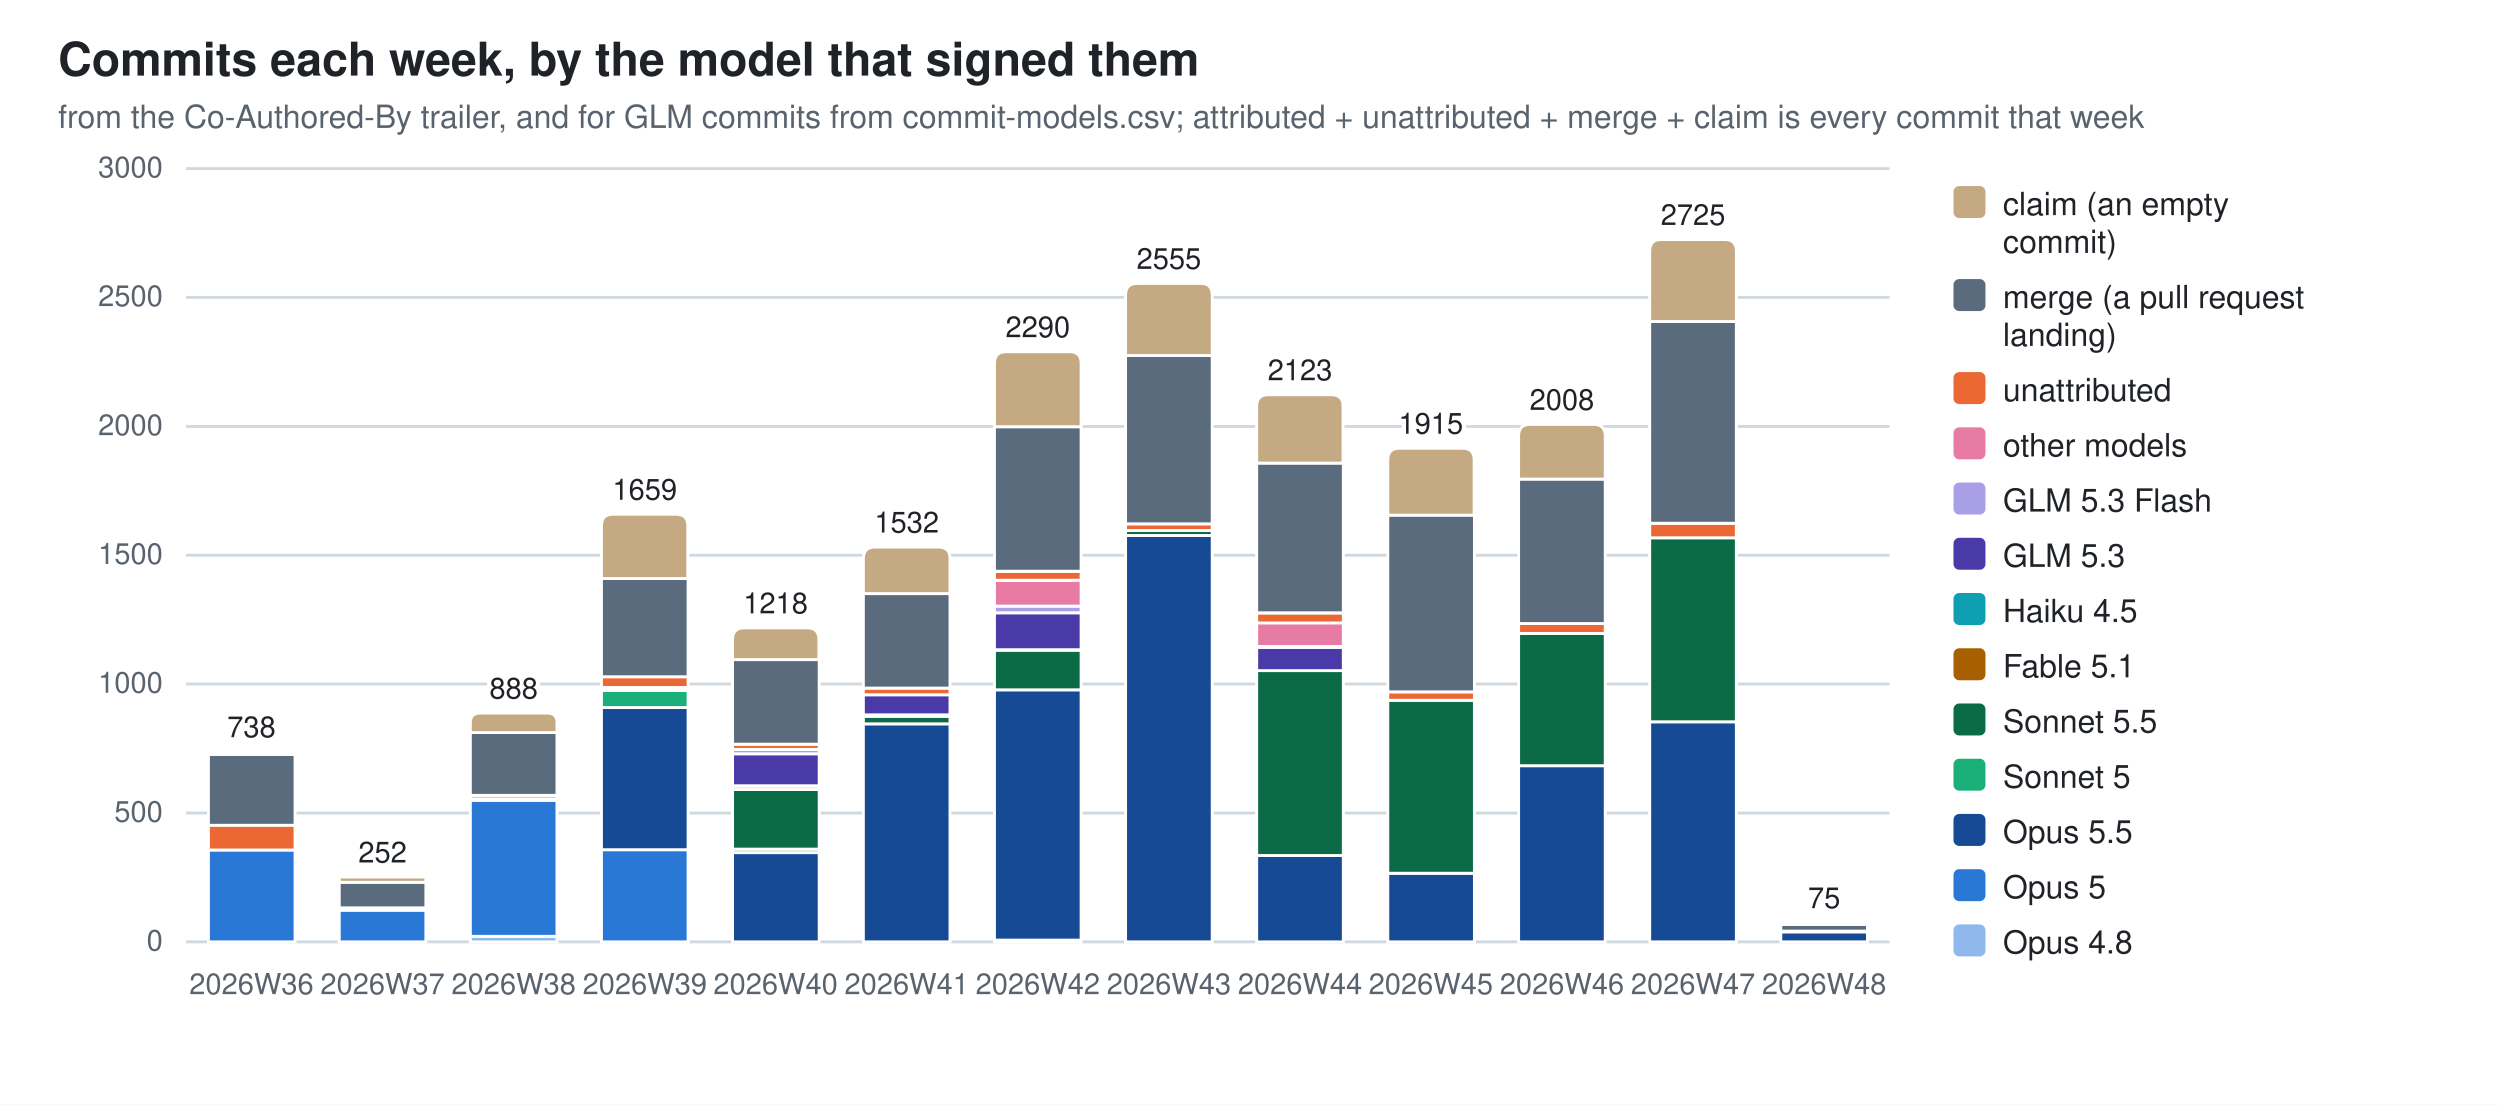
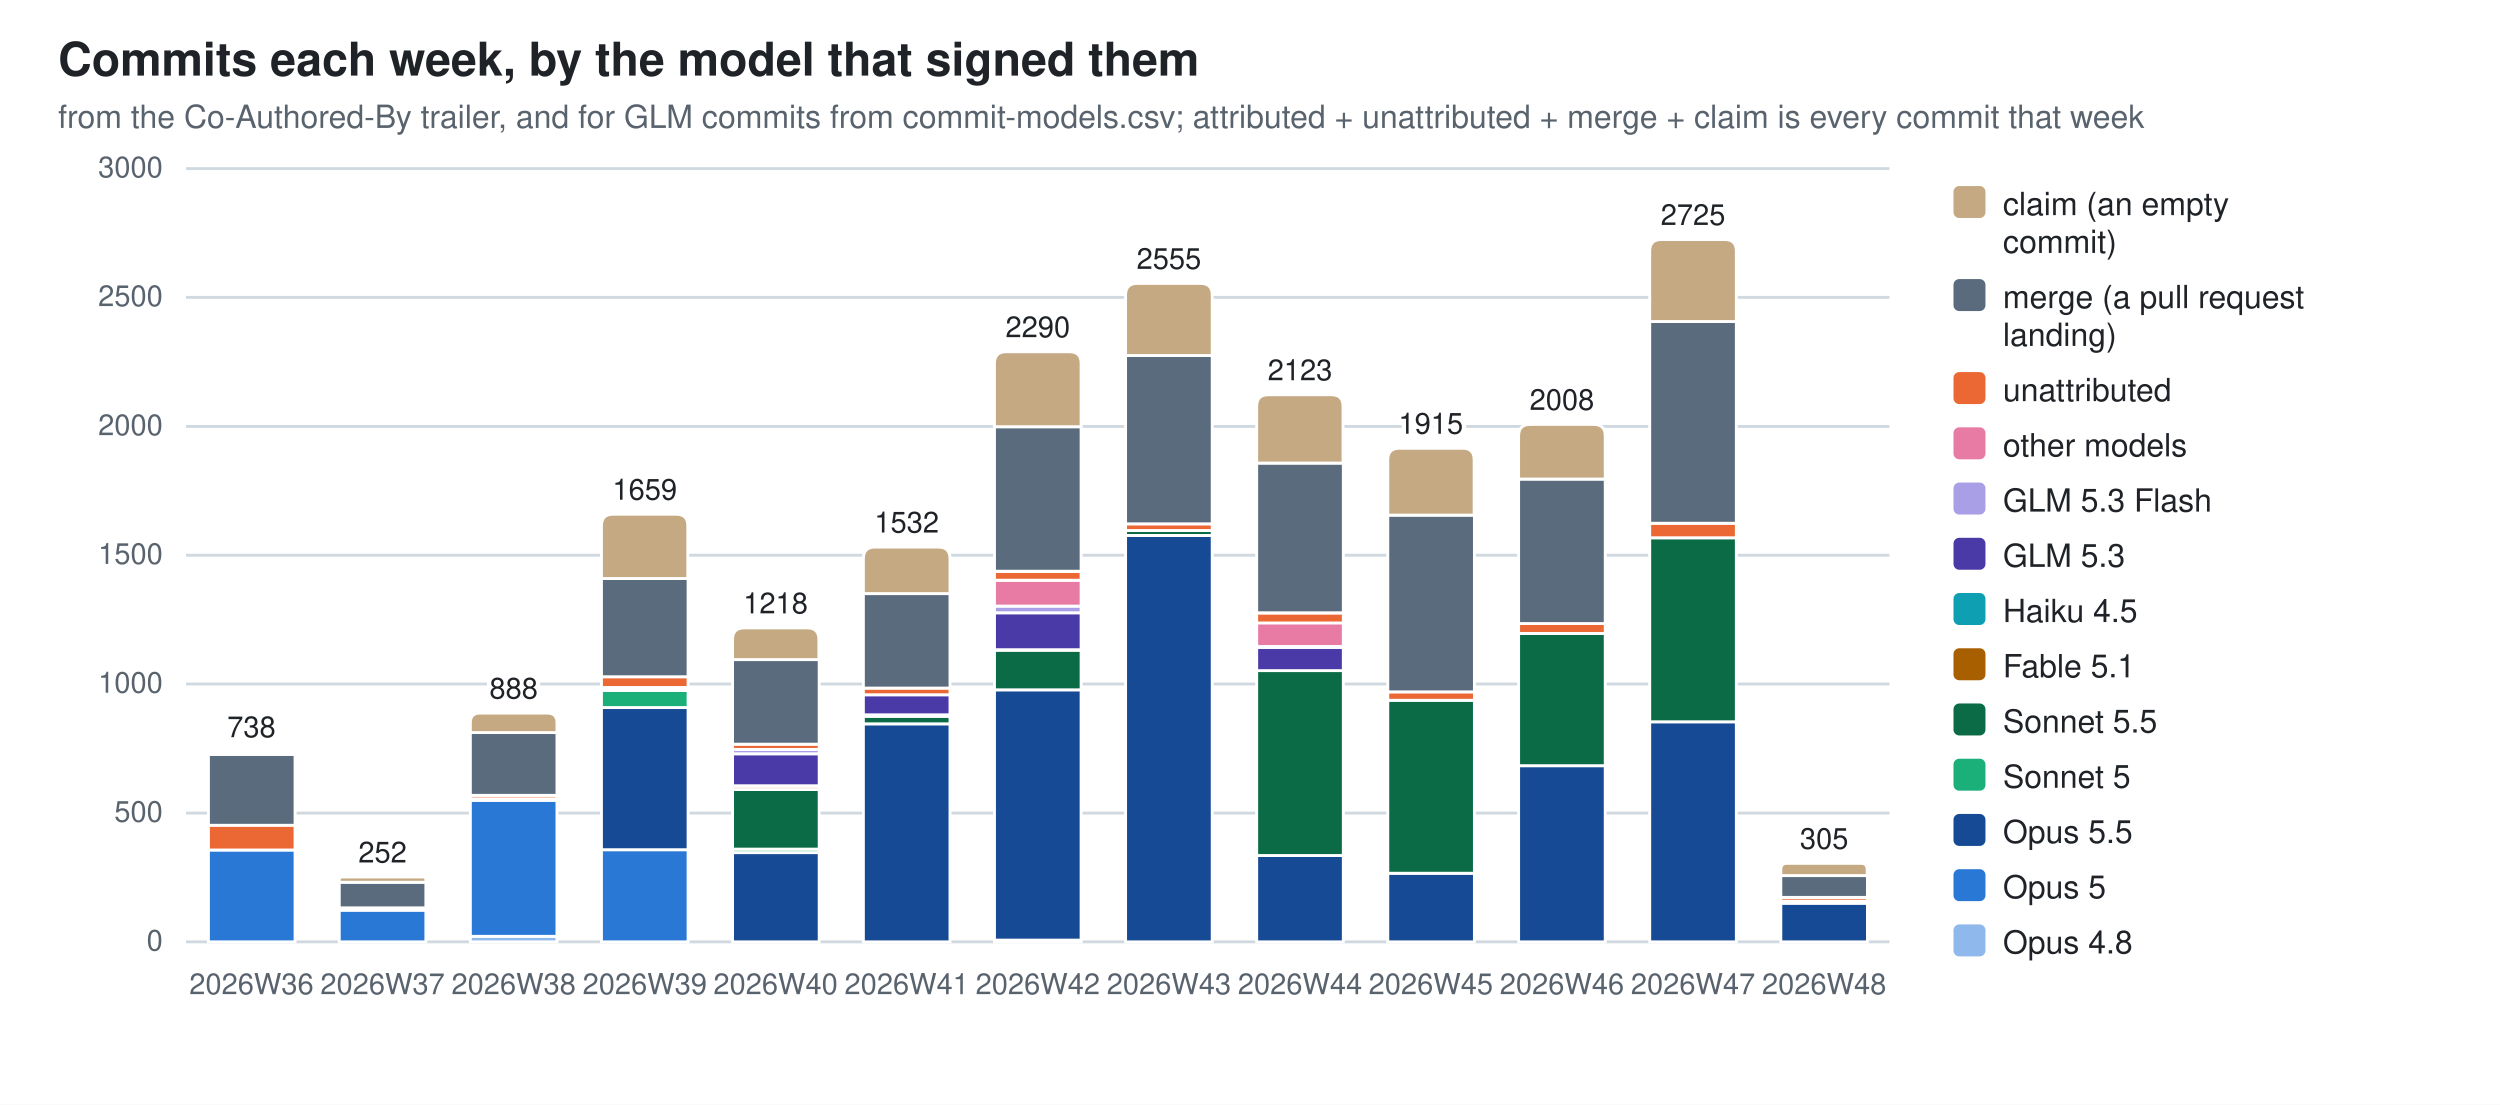
<svg xmlns="http://www.w3.org/2000/svg" width="860" height="380" viewBox="0 0 860 380" role="img" aria-label="Commits each week, by the model that signed them">
  <style>
  .bg{fill:#ffffff} .fg{fill:#1f2328} .mut{fill:#59636e} .grid{stroke:#d1d9e0}
  .seg{stroke:#ffffff;stroke-width:1}
  .val{paint-order:stroke;stroke:#ffffff;stroke-width:3px;stroke-linejoin:round}
  .c0{fill:#8fb8ec}  .c1{fill:#2a78d6}  .c2{fill:#174a94}  .c3{fill:#1baf7a}  .c4{fill:#0b6b47}  .c5{fill:#a85f00}  .c6{fill:#0e9fb3}  .c7{fill:#4a3aa7}  .c8{fill:#a99fe6}  .c9{fill:#e87ba4}  .c10{fill:#eb6834}  .c11{fill:#5a6b7d}  .c12{fill:#c4a982}
  @media (prefers-color-scheme: dark){
    .bg{fill:#0d1117} .fg{fill:#e6edf3} .mut{fill:#9198a1} .grid{stroke:#30363d}
    .seg{stroke:#0d1117} .val{stroke:#0d1117} .c0{fill:#2c5ea8} .c1{fill:#3987e5} .c2{fill:#7db3f5} .c3{fill:#199e70} .c4{fill:#58d0a2} .c5{fill:#f2c75c} .c6{fill:#2bb5c9} .c7{fill:#9085e9} .c8{fill:#5848b8} .c9{fill:#d55181} .c10{fill:#d95926} .c11{fill:#94a5b7} .c12{fill:#7a6a52}}
  text{font-family:-apple-system,BlinkMacSystemFont,"Segoe UI",Helvetica,Arial,sans-serif}
</style>
  <rect class="bg" width="860" height="380" />
  <text class="fg" x="20" y="26" font-size="16" font-weight="600">Commits each week, by the model that signed them</text>
  <text class="mut" x="20" y="44" font-size="11">from the Co-Authored-By trailer, and for GLM commits from commit-models.csv; attributed + unattributed + merge + claim is every commit that week</text>
  <line class="grid" x1="64" y1="324.0" x2="650.0" y2="324.0" stroke-width="1" />
  <text class="mut" x="56" y="327.0" font-size="10" text-anchor="end">0</text>
  <line class="grid" x1="64" y1="279.7" x2="650.0" y2="279.7" stroke-width="1" />
  <text class="mut" x="56" y="282.7" font-size="10" text-anchor="end">500</text>
  <line class="grid" x1="64" y1="235.3" x2="650.0" y2="235.3" stroke-width="1" />
  <text class="mut" x="56" y="238.3" font-size="10" text-anchor="end">1000</text>
  <line class="grid" x1="64" y1="191.0" x2="650.0" y2="191.0" stroke-width="1" />
  <text class="mut" x="56" y="194.0" font-size="10" text-anchor="end">1500</text>
  <line class="grid" x1="64" y1="146.7" x2="650.0" y2="146.7" stroke-width="1" />
  <text class="mut" x="56" y="149.7" font-size="10" text-anchor="end">2000</text>
  <line class="grid" x1="64" y1="102.3" x2="650.0" y2="102.3" stroke-width="1" />
  <text class="mut" x="56" y="105.3" font-size="10" text-anchor="end">2500</text>
  <line class="grid" x1="64" y1="58.0" x2="650.0" y2="58.0" stroke-width="1" />
  <text class="mut" x="56" y="61.0" font-size="10" text-anchor="end">3000</text>
  <rect class="seg c1" x="71.7" y="292.4" width="29.8" height="31.6" />
  <rect class="seg c10" x="71.7" y="283.8" width="29.8" height="8.6" />
  <rect class="seg c11" x="71.7" y="259.5" width="29.8" height="24.4" />
  <path class="seg c12" d="M71.7,259.5 V259.0 Q71.7,258.6 72.1,258.6 H101.0 Q101.4,258.6 101.4,259.0 V259.5 Z" />
  <text class="mut" x="86.5" y="342" font-size="10" text-anchor="middle">2026W36</text>
  <text class="fg val" x="86.5" y="253.6" font-size="10" text-anchor="middle">738</text>
  <rect class="seg c1" x="116.7" y="313.1" width="29.8" height="10.9" />
  <rect class="seg c10" x="116.7" y="312.3" width="29.8" height="0.8" />
  <rect class="seg c11" x="116.7" y="303.5" width="29.8" height="8.8" />
  <path class="seg c12" d="M116.7,303.5 V302.6 Q116.7,301.7 117.7,301.7 H145.6 Q146.5,301.7 146.5,302.6 V303.5 Z" />
  <text class="mut" x="131.6" y="342" font-size="10" text-anchor="middle">2026W37</text>
  <text class="fg val" x="131.6" y="296.7" font-size="10" text-anchor="middle">252</text>
  <rect class="seg c0" x="161.8" y="322.1" width="29.8" height="1.9" />
  <rect class="seg c1" x="161.8" y="275.3" width="29.8" height="46.8" />
  <rect class="seg c5" x="161.8" y="274.8" width="29.8" height="0.5" />
  <rect class="seg c10" x="161.8" y="273.6" width="29.8" height="1.2" />
  <rect class="seg c11" x="161.8" y="252.0" width="29.8" height="21.6" />
  <path class="seg c12" d="M161.8,252.0 V248.6 Q161.8,245.3 165.2,245.3 H188.2 Q191.6,245.3 191.6,248.6 V252.0 Z" />
  <text class="mut" x="176.7" y="342" font-size="10" text-anchor="middle">2026W38</text>
  <text class="fg val" x="176.7" y="240.3" font-size="10" text-anchor="middle">888</text>
  <rect class="seg c1" x="206.9" y="292.3" width="29.8" height="31.7" />
  <rect class="seg c2" x="206.9" y="243.4" width="29.8" height="48.9" />
  <rect class="seg c3" x="206.9" y="237.5" width="29.8" height="5.9" />
  <rect class="seg c5" x="206.9" y="236.6" width="29.8" height="0.9" />
  <rect class="seg c9" x="206.9" y="236.5" width="29.8" height="0.1" />
  <rect class="seg c10" x="206.9" y="232.8" width="29.8" height="3.7" />
  <rect class="seg c11" x="206.9" y="199.0" width="29.8" height="33.8" />
  <path class="seg c12" d="M206.9,199.0 V180.9 Q206.9,176.9 210.9,176.9 H232.6 Q236.6,176.9 236.6,180.9 V199.0 Z" />
  <text class="mut" x="221.8" y="342" font-size="10" text-anchor="middle">2026W39</text>
  <text class="fg val" x="221.8" y="171.9" font-size="10" text-anchor="middle">1659</text>
  <rect class="seg c2" x="252.0" y="293.3" width="29.8" height="30.7" />
  <rect class="seg c3" x="252.0" y="292.1" width="29.8" height="1.2" />
  <rect class="seg c4" x="252.0" y="271.6" width="29.8" height="20.5" />
  <rect class="seg c5" x="252.0" y="270.4" width="29.8" height="1.2" />
  <rect class="seg c6" x="252.0" y="270.3" width="29.8" height="0.2" />
  <rect class="seg c7" x="252.0" y="259.3" width="29.8" height="11.0" />
  <rect class="seg c8" x="252.0" y="257.8" width="29.8" height="1.5" />
  <rect class="seg c10" x="252.0" y="256.0" width="29.8" height="1.8" />
  <rect class="seg c11" x="252.0" y="226.9" width="29.8" height="29.1" />
  <path class="seg c12" d="M252.0,226.9 V220.0 Q252.0,216.0 256.0,216.0 H277.7 Q281.7,216.0 281.7,220.0 V226.9 Z" />
  <text class="mut" x="266.8" y="342" font-size="10" text-anchor="middle">2026W40</text>
  <text class="fg val" x="266.8" y="211.0" font-size="10" text-anchor="middle">1218</text>
  <rect class="seg c2" x="297.0" y="249.0" width="29.8" height="75.0" />
  <rect class="seg c4" x="297.0" y="246.4" width="29.8" height="2.6" />
  <rect class="seg c5" x="297.0" y="245.9" width="29.8" height="0.5" />
  <rect class="seg c7" x="297.0" y="239.0" width="29.8" height="6.9" />
  <rect class="seg c10" x="297.0" y="236.7" width="29.8" height="2.3" />
  <rect class="seg c11" x="297.0" y="204.2" width="29.8" height="32.5" />
  <path class="seg c12" d="M297.0,204.2 V192.2 Q297.0,188.2 301.0,188.2 H322.8 Q326.8,188.2 326.8,192.2 V204.2 Z" />
  <text class="mut" x="311.9" y="342" font-size="10" text-anchor="middle">2026W41</text>
  <text class="fg val" x="311.9" y="183.2" font-size="10" text-anchor="middle">1532</text>
  <rect class="seg c0" x="342.1" y="323.4" width="29.8" height="0.6" />
  <rect class="seg c2" x="342.1" y="237.3" width="29.8" height="86.1" />
  <rect class="seg c4" x="342.1" y="223.6" width="29.8" height="13.7" />
  <rect class="seg c5" x="342.1" y="223.5" width="29.8" height="0.2" />
  <rect class="seg c7" x="342.1" y="210.8" width="29.8" height="12.7" />
  <rect class="seg c8" x="342.1" y="208.5" width="29.8" height="2.3" />
  <rect class="seg c9" x="342.1" y="199.6" width="29.8" height="8.9" />
  <rect class="seg c10" x="342.1" y="196.6" width="29.8" height="3.0" />
  <rect class="seg c11" x="342.1" y="146.8" width="29.8" height="49.7" />
  <path class="seg c12" d="M342.1,146.8 V125.0 Q342.1,121.0 346.1,121.0 H367.9 Q371.9,121.0 371.9,125.0 V146.8 Z" />
  <text class="mut" x="357.0" y="342" font-size="10" text-anchor="middle">2026W42</text>
  <text class="fg val" x="357.0" y="116.0" font-size="10" text-anchor="middle">2290</text>
  <rect class="seg c2" x="387.2" y="184.2" width="29.8" height="139.8" />
  <rect class="seg c4" x="387.2" y="182.5" width="29.8" height="1.7" />
  <rect class="seg c10" x="387.2" y="180.2" width="29.8" height="2.3" />
  <rect class="seg c11" x="387.2" y="122.3" width="29.8" height="57.9" />
  <path class="seg c12" d="M387.2,122.3 V101.5 Q387.2,97.5 391.2,97.5 H413.0 Q417.0,97.5 417.0,101.5 V122.3 Z" />
  <text class="mut" x="402.1" y="342" font-size="10" text-anchor="middle">2026W43</text>
  <text class="fg val" x="402.1" y="92.5" font-size="10" text-anchor="middle">2555</text>
  <rect class="seg c2" x="432.3" y="294.3" width="29.8" height="29.7" />
  <rect class="seg c4" x="432.3" y="230.6" width="29.8" height="63.7" />
  <rect class="seg c7" x="432.3" y="222.7" width="29.8" height="8.0" />
  <rect class="seg c8" x="432.3" y="222.5" width="29.8" height="0.2" />
  <rect class="seg c9" x="432.3" y="214.2" width="29.8" height="8.2" />
  <rect class="seg c10" x="432.3" y="210.9" width="29.8" height="3.4" />
  <rect class="seg c11" x="432.3" y="159.3" width="29.8" height="51.5" />
  <path class="seg c12" d="M432.3,159.3 V139.8 Q432.3,135.8 436.3,135.8 H458.0 Q462.0,135.8 462.0,139.8 V159.3 Z" />
  <text class="mut" x="447.2" y="342" font-size="10" text-anchor="middle">2026W44</text>
  <text class="fg val" x="447.2" y="130.8" font-size="10" text-anchor="middle">2123</text>
  <rect class="seg c2" x="477.4" y="300.4" width="29.8" height="23.6" />
  <rect class="seg c4" x="477.4" y="240.9" width="29.8" height="59.5" />
  <rect class="seg c10" x="477.4" y="238.0" width="29.8" height="2.9" />
  <rect class="seg c11" x="477.4" y="177.2" width="29.8" height="60.8" />
  <path class="seg c12" d="M477.4,177.2 V158.2 Q477.4,154.2 481.4,154.2 H503.1 Q507.1,154.2 507.1,158.2 V177.2 Z" />
  <text class="mut" x="492.2" y="342" font-size="10" text-anchor="middle">2026W45</text>
  <text class="fg val" x="492.2" y="149.2" font-size="10" text-anchor="middle">1915</text>
  <rect class="seg c2" x="522.4" y="263.4" width="29.8" height="60.6" />
  <rect class="seg c4" x="522.4" y="217.9" width="29.8" height="45.5" />
  <rect class="seg c10" x="522.4" y="214.5" width="29.8" height="3.4" />
  <rect class="seg c11" x="522.4" y="164.8" width="29.8" height="49.7" />
  <path class="seg c12" d="M522.4,164.8 V150.0 Q522.4,146.0 526.4,146.0 H548.2 Q552.2,146.0 552.2,150.0 V164.8 Z" />
  <text class="mut" x="537.3" y="342" font-size="10" text-anchor="middle">2026W46</text>
  <text class="fg val" x="537.3" y="141.0" font-size="10" text-anchor="middle">2008</text>
  <rect class="seg c2" x="567.5" y="248.3" width="29.8" height="75.7" />
  <rect class="seg c4" x="567.5" y="185.0" width="29.8" height="63.3" />
  <rect class="seg c10" x="567.5" y="180.0" width="29.8" height="5.0" />
  <rect class="seg c11" x="567.5" y="110.6" width="29.8" height="69.4" />
  <path class="seg c12" d="M567.5,110.6 V86.4 Q567.5,82.4 571.5,82.4 H593.3 Q597.3,82.4 597.3,86.4 V110.6 Z" />
  <text class="mut" x="582.4" y="342" font-size="10" text-anchor="middle">2026W47</text>
  <text class="fg val" x="582.4" y="77.4" font-size="10" text-anchor="middle">2725</text>
-   <rect class="seg c2" x="612.6" y="320.5" width="29.8" height="3.5" />
-   <rect class="seg c10" x="612.6" y="320.3" width="29.8" height="0.3" />
-   <rect class="seg c11" x="612.6" y="318.0" width="29.8" height="2.3" />
-   <path class="seg c12" d="M612.6,318.0 V317.7 Q612.6,317.4 612.9,317.4 H642.0 Q642.3,317.4 642.3,317.7 V318.0 Z" />
+   <rect class="seg c2" x="612.6" y="310.7" width="29.8" height="13.3" />
+   <rect class="seg c4" x="612.6" y="310.1" width="29.8" height="0.6" />
+   <rect class="seg c10" x="612.6" y="308.7" width="29.8" height="1.3" />
+   <rect class="seg c11" x="612.6" y="301.2" width="29.8" height="7.5" />
+   <path class="seg c12" d="M612.6,301.2 V299.1 Q612.6,297.0 614.7,297.0 H640.2 Q642.3,297.0 642.3,299.1 V301.2 Z" />
  <text class="mut" x="627.5" y="342" font-size="10" text-anchor="middle">2026W48</text>
-   <text class="fg val" x="627.5" y="312.4" font-size="10" text-anchor="middle">75</text>
+   <text class="fg val" x="627.5" y="292.0" font-size="10" text-anchor="middle">305</text>
  <rect class="c12" x="672" y="64" width="11" height="11" rx="2" />
  <text class="fg" y="74" font-size="11">
    <tspan x="689" dy="0">claim (an empty</tspan>
    <tspan x="689" dy="13">commit)</tspan>
  </text>
  <rect class="c11" x="672" y="96" width="11" height="11" rx="2" />
  <text class="fg" y="106" font-size="11">
    <tspan x="689" dy="0">merge (a pull request</tspan>
    <tspan x="689" dy="13">landing)</tspan>
  </text>
  <rect class="c10" x="672" y="128" width="11" height="11" rx="2" />
  <text class="fg" y="138" font-size="11">
    <tspan x="689" dy="0">unattributed</tspan>
  </text>
  <rect class="c9" x="672" y="147" width="11" height="11" rx="2" />
  <text class="fg" y="157" font-size="11">
    <tspan x="689" dy="0">other models</tspan>
  </text>
  <rect class="c8" x="672" y="166" width="11" height="11" rx="2" />
  <text class="fg" y="176" font-size="11">
    <tspan x="689" dy="0">GLM 5.3 Flash</tspan>
  </text>
  <rect class="c7" x="672" y="185" width="11" height="11" rx="2" />
  <text class="fg" y="195" font-size="11">
    <tspan x="689" dy="0">GLM 5.3</tspan>
  </text>
  <rect class="c6" x="672" y="204" width="11" height="11" rx="2" />
  <text class="fg" y="214" font-size="11">
    <tspan x="689" dy="0">Haiku 4.5</tspan>
  </text>
  <rect class="c5" x="672" y="223" width="11" height="11" rx="2" />
  <text class="fg" y="233" font-size="11">
    <tspan x="689" dy="0">Fable 5.1</tspan>
  </text>
  <rect class="c4" x="672" y="242" width="11" height="11" rx="2" />
  <text class="fg" y="252" font-size="11">
    <tspan x="689" dy="0">Sonnet 5.5</tspan>
  </text>
  <rect class="c3" x="672" y="261" width="11" height="11" rx="2" />
  <text class="fg" y="271" font-size="11">
    <tspan x="689" dy="0">Sonnet 5</tspan>
  </text>
  <rect class="c2" x="672" y="280" width="11" height="11" rx="2" />
  <text class="fg" y="290" font-size="11">
    <tspan x="689" dy="0">Opus 5.5</tspan>
  </text>
  <rect class="c1" x="672" y="299" width="11" height="11" rx="2" />
  <text class="fg" y="309" font-size="11">
    <tspan x="689" dy="0">Opus 5</tspan>
  </text>
  <rect class="c0" x="672" y="318" width="11" height="11" rx="2" />
  <text class="fg" y="328" font-size="11">
    <tspan x="689" dy="0">Opus 4.8</tspan>
  </text>
</svg>
